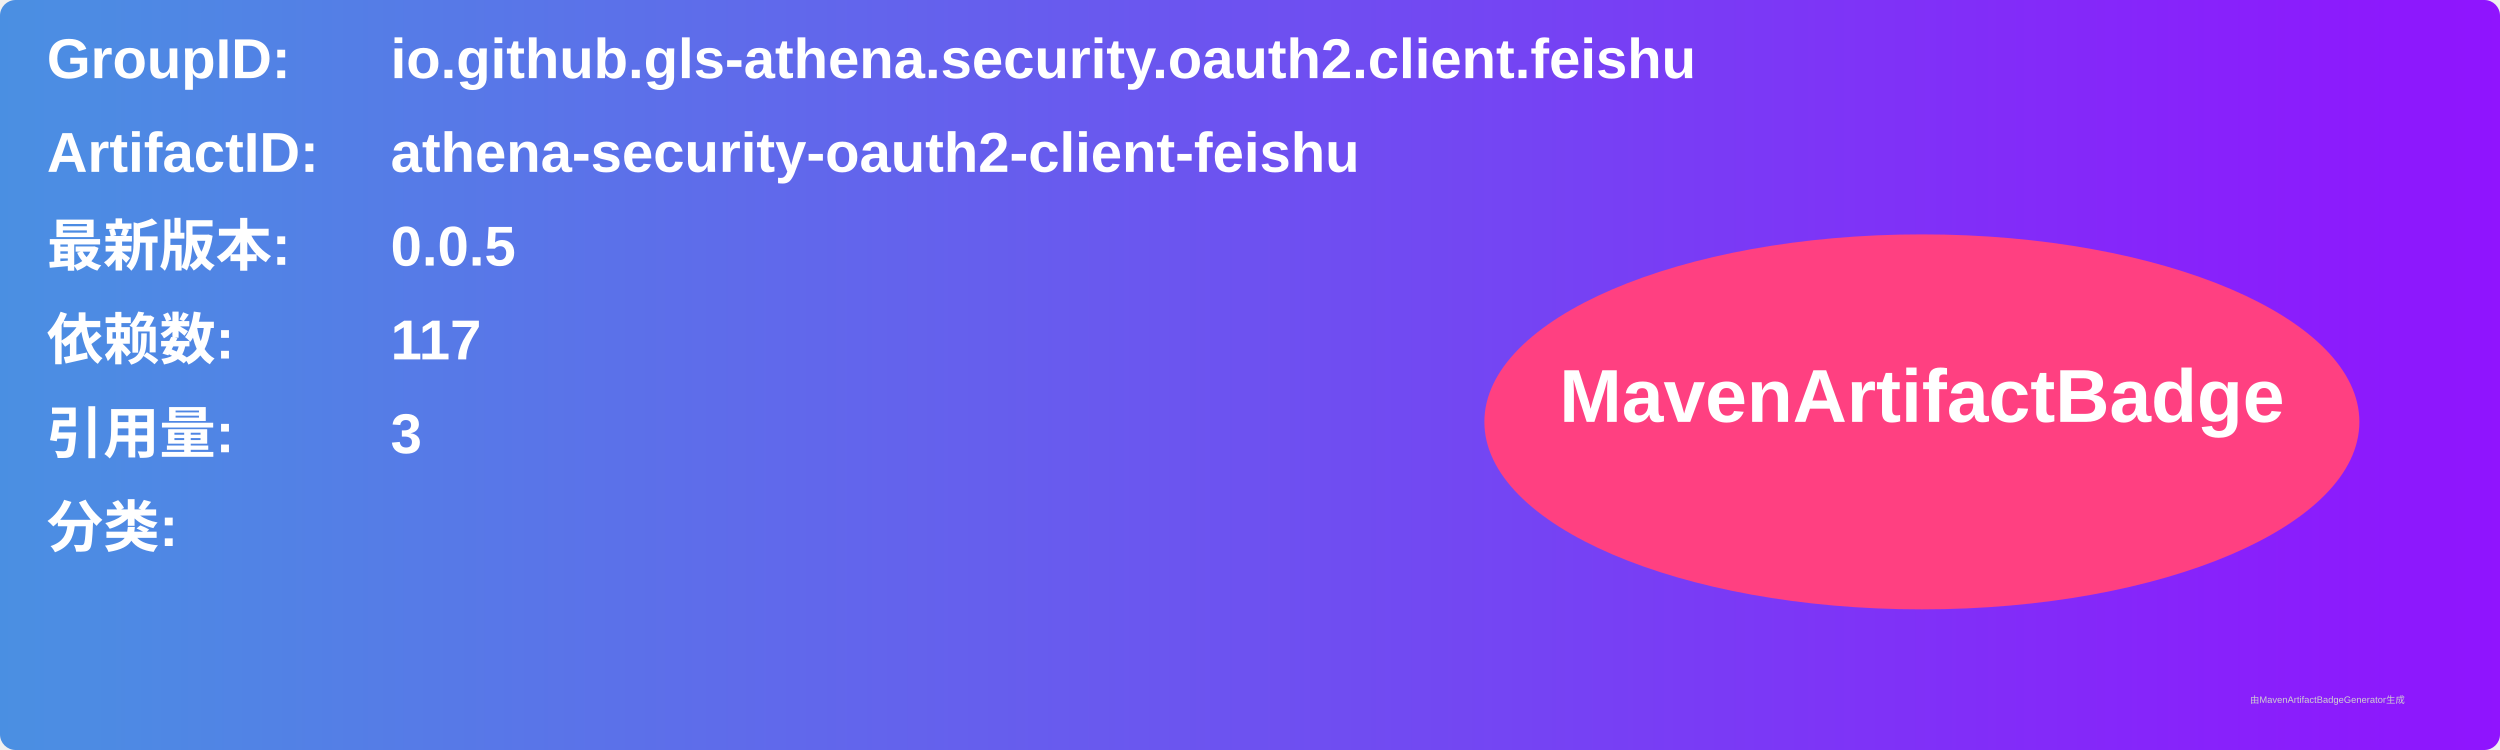
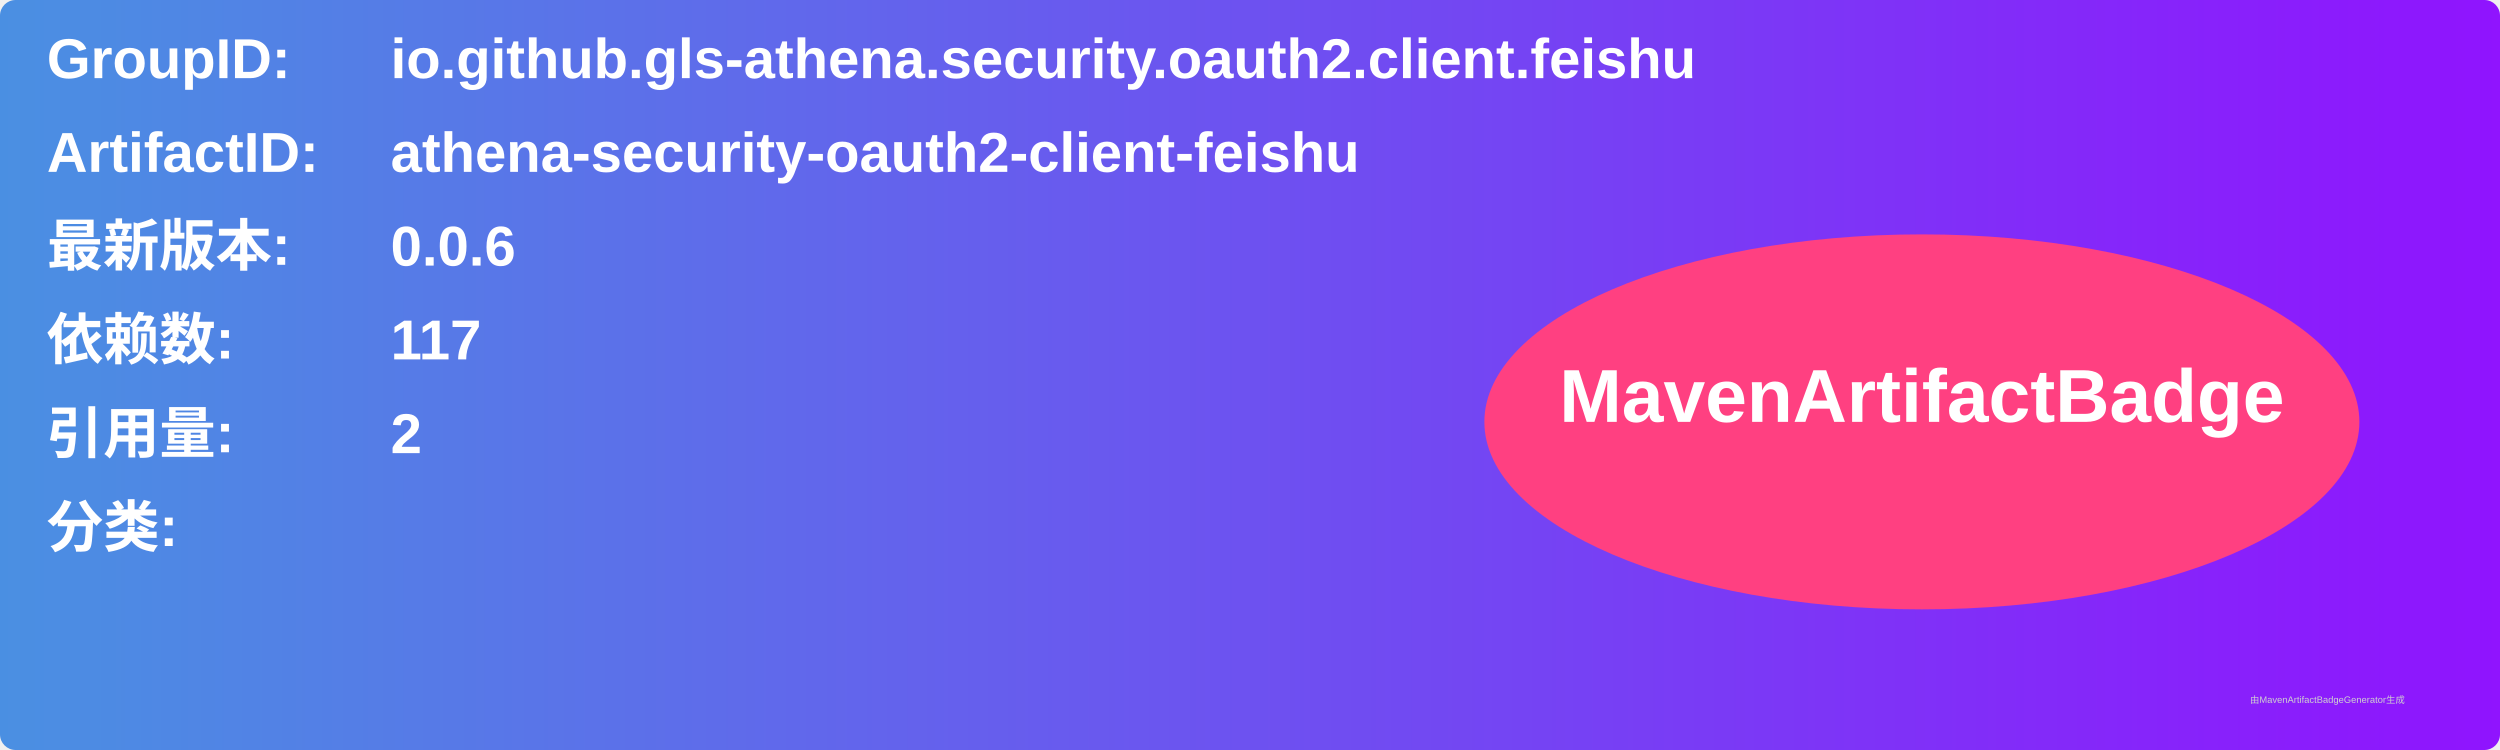
<svg xmlns="http://www.w3.org/2000/svg" width="800" height="240" viewBox="0 0 800 240">
  <linearGradient id="grad" x1="0%" y1="0%" x2="100%" y2="0%">
    <stop offset="0%" stop-color="#4a90e2" />
    <stop offset="100%" stop-color="#9013fe" />
  </linearGradient>
  <rect width="100%" height="100%" rx="5" ry="5" fill="url(#grad)" />
  <g transform="translate(15, 15)">
    <text x="0" y="10" font-family="Arial" font-size="18" fill="white" font-weight="bold" width="260">GroupID:</text>
    <text x="110" y="10" font-family="Arial" font-size="18" fill="white" font-weight="bold" width="460">io.github.gls-athena.security.oauth2.client.feishu</text>
    <text x="0" y="40" font-family="Arial" font-size="18" fill="white" font-weight="bold" width="260">ArtifactID:</text>
    <text x="110" y="40" font-family="Arial" font-size="18" fill="white" font-weight="bold" width="460">athena-security-oauth2-client-feishu</text>
    <text x="0" y="70" font-family="Arial" font-size="18" fill="white" font-weight="bold">最新版本:</text>
    <text x="110" y="70" font-family="Arial" font-size="18" fill="white" font-weight="bold">
-       <tspan font-weight="bold">0.0.5</tspan>
+       <tspan font-weight="bold">0.0.6</tspan>
    </text>
    <text x="0" y="100" font-family="Arial" font-size="18" fill="white" font-weight="bold">依赖数: </text>
    <text x="110" y="100" font-family="Arial" font-size="18" fill="white">
      <tspan font-weight="bold">117</tspan>
    </text>
    <text x="0" y="130" font-family="Arial" font-size="18" fill="white" font-weight="bold">引用量: </text>
    <text x="110" y="130" font-family="Arial" font-size="18" fill="white">
-       <tspan font-weight="bold">3</tspan>
+       <tspan font-weight="bold">2</tspan>
    </text>
    <text x="0" y="160" font-family="Arial" font-size="18" fill="white" font-weight="bold">分类:</text>
    <text x="10" y="190" font-family="Arial" font-size="10" fill="white">
      <tspan font-weight="bold" />
    </text>
    <ellipse cx="600" cy="120" rx="140" ry="60" fill="#ff4081" />
    <text x="600" y="120" text-anchor="middle" font-family="Arial" font-size="24" fill="white" font-weight="bold">MavenArtifactBadge</text>
  </g>
  <text x="720" y="225" font-family="Arial" font-size="3" fill="#d0d0d0">由MavenArtifactBadgeGenerator生成</text>
</svg>
